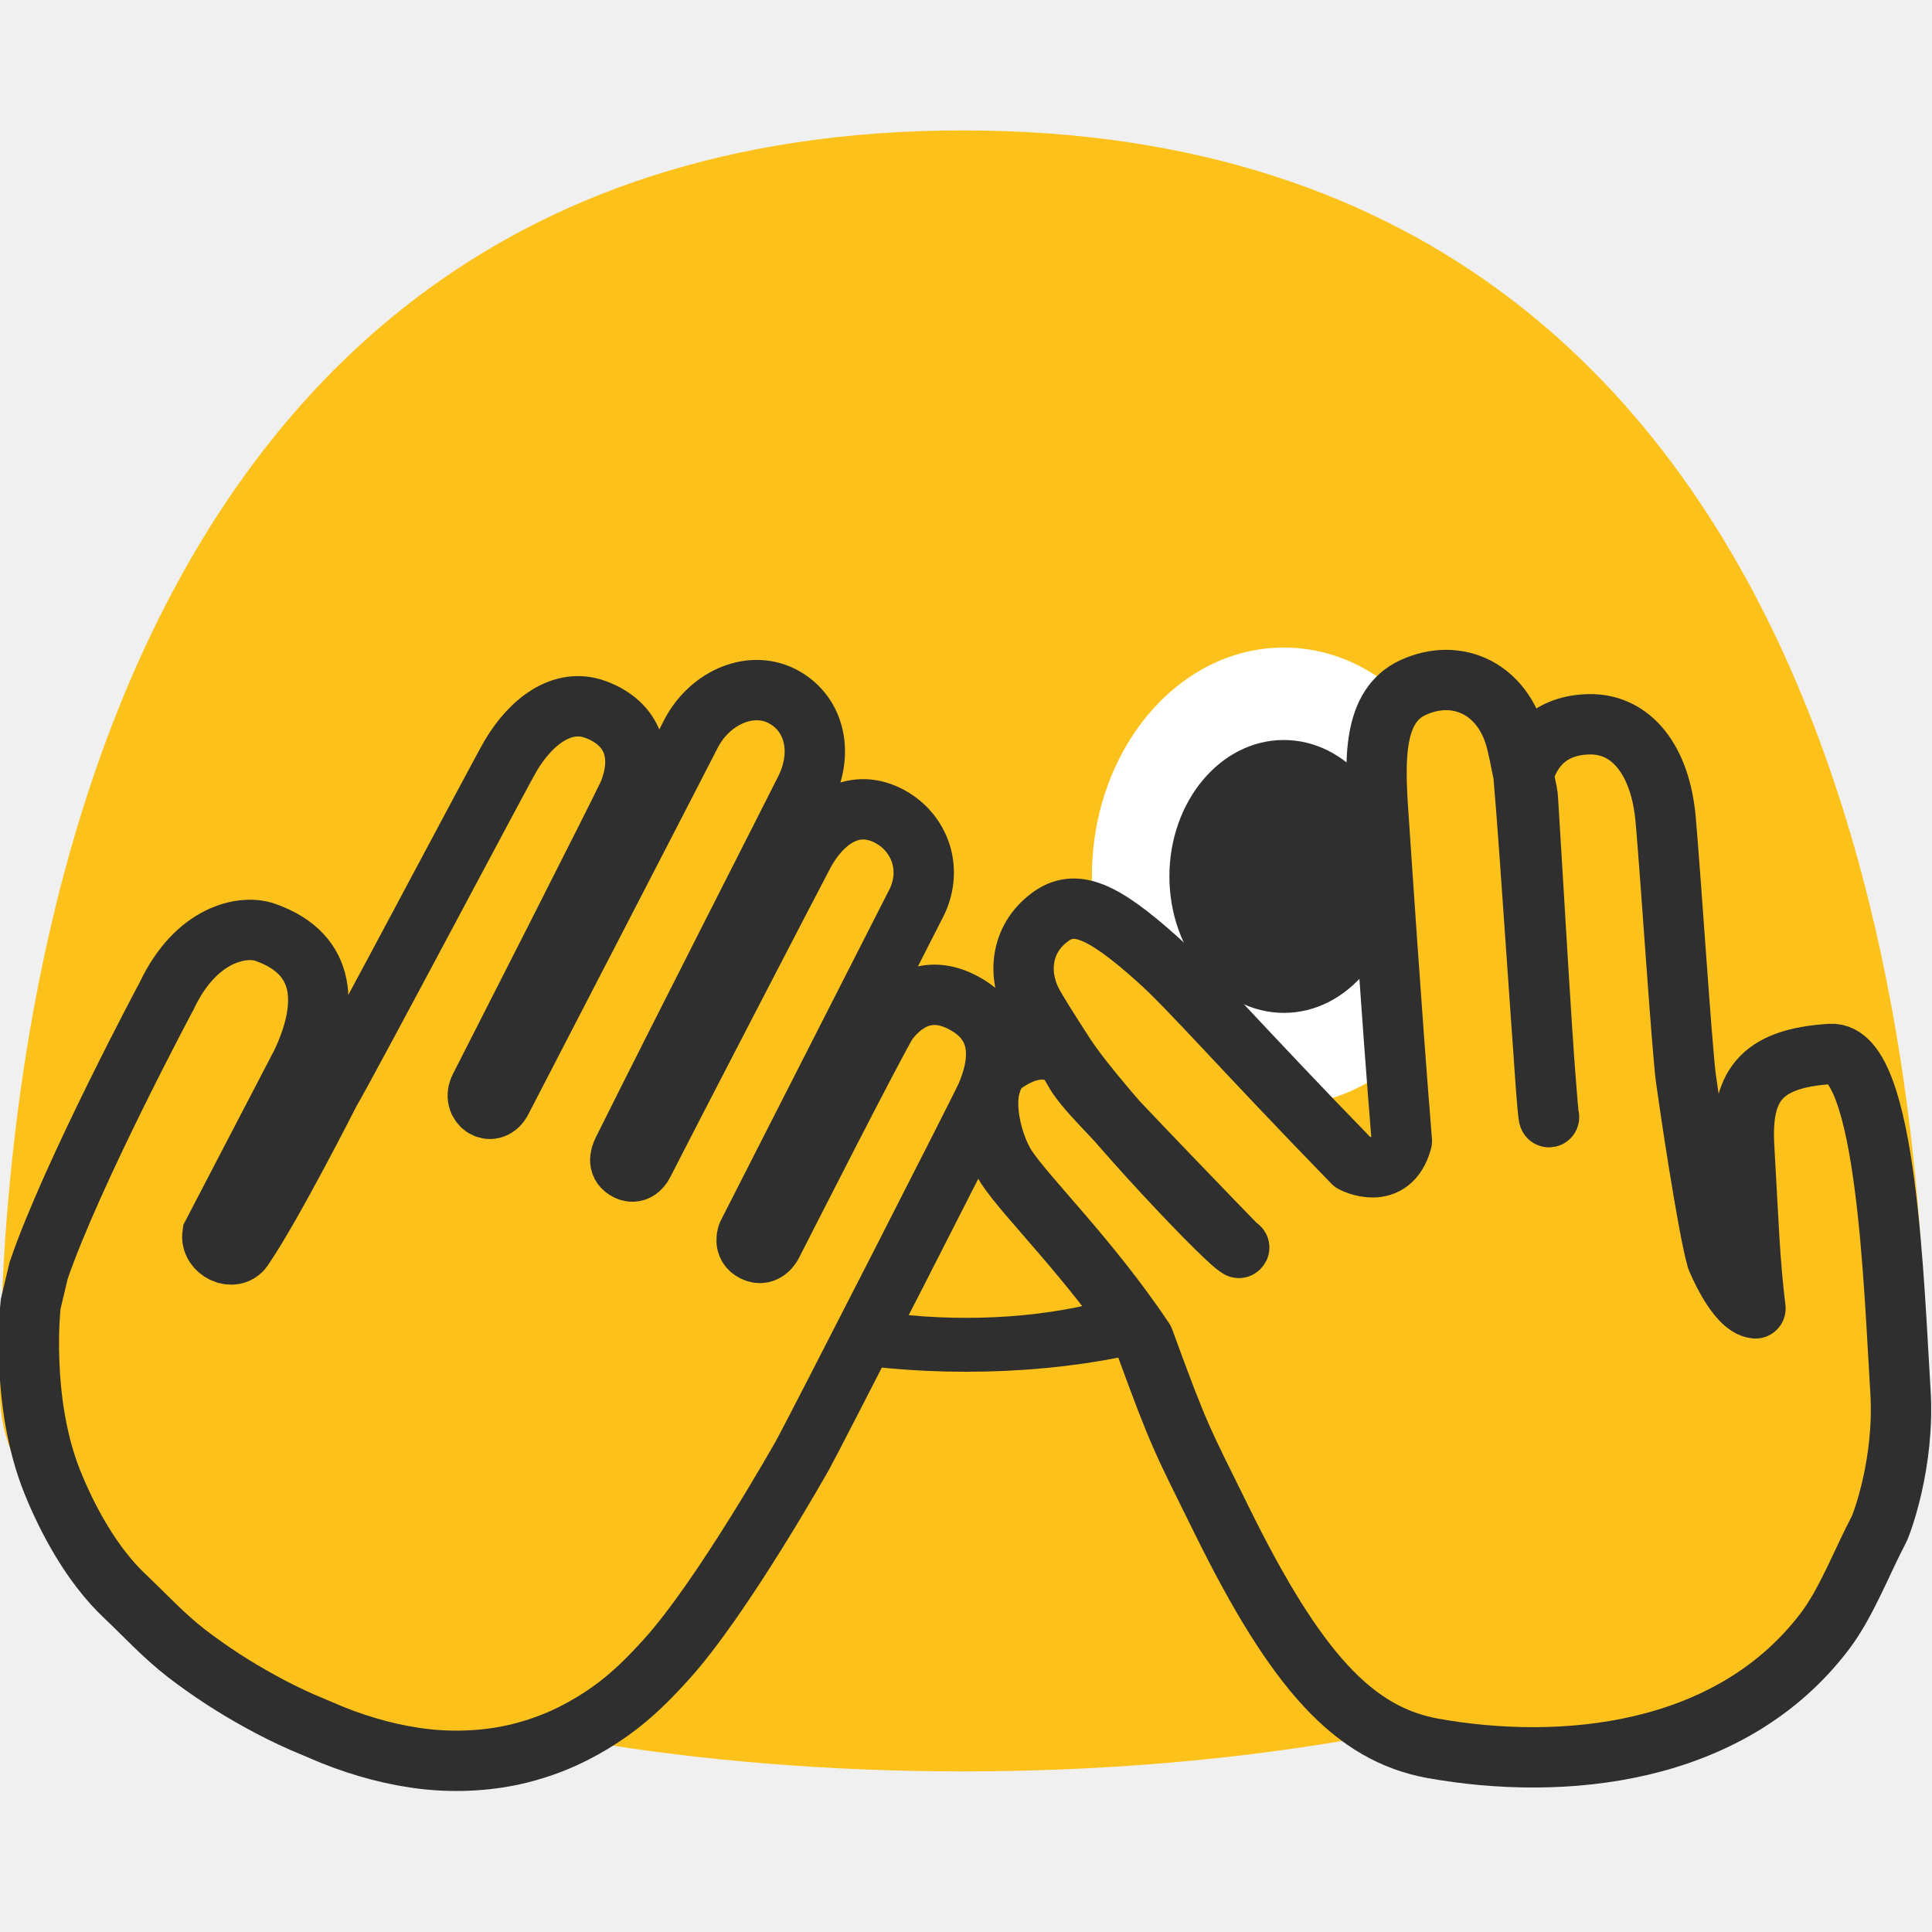
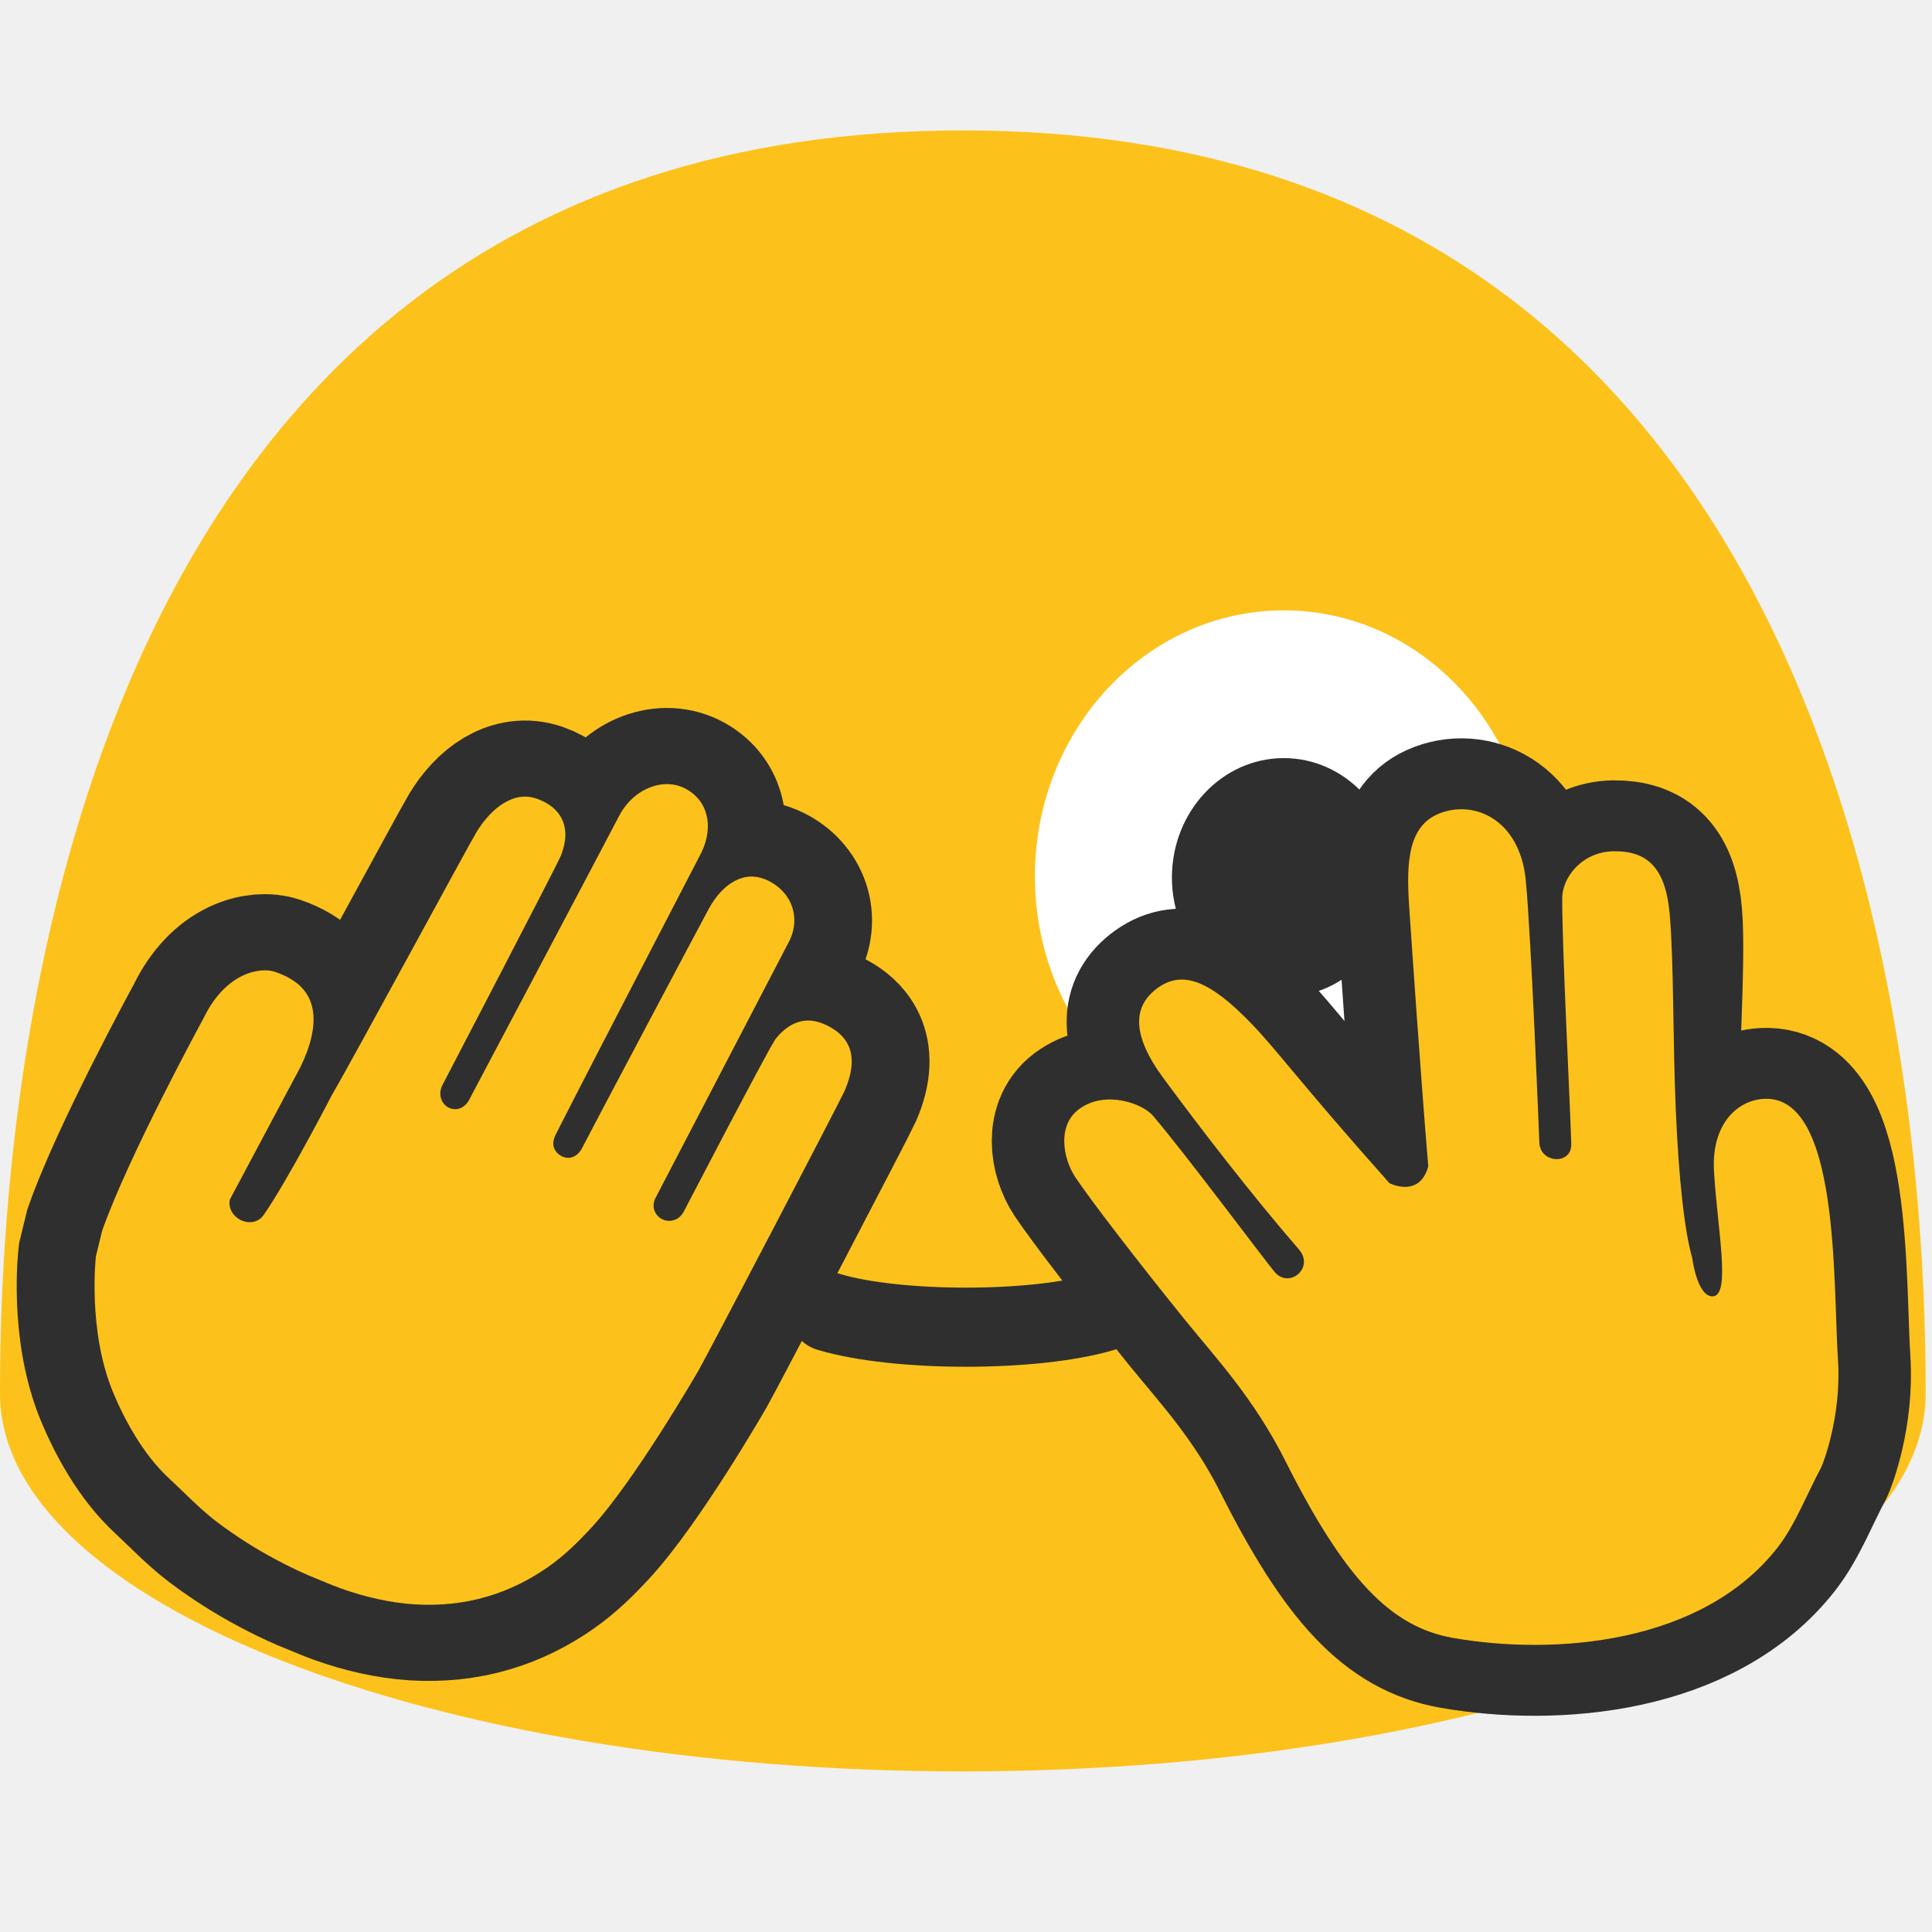
- <svg xmlns="http://www.w3.org/2000/svg" width="100%" height="100%" viewBox="0 0 128 128" version="1.1" xml:space="preserve" style="fill-rule:evenodd;clip-rule:evenodd;stroke-linecap:round;stroke-miterlimit:10;">
-   <path d="M63.79,8.64C1.48,8.64 0,78.5 0,92.33C0,106.16 28.56,117.36 63.79,117.36C99.03,117.36 127.58,106.15 127.58,92.33C127.58,78.5 126.11,8.64 63.79,8.64Z" style="fill:rgb(252,194,27);fill-rule:nonzero;" />
-   <g transform="matrix(1.56339,0,0,1.56339,-49.8533,-30.6873)">
-     <path d="M86.32,66.47C90.8,66.46 94.43,62.11 94.42,56.76C94.41,51.39 90.76,47.06 86.28,47.07C81.79,47.08 78.15,51.43 78.16,56.8C78.18,62.15 81.83,66.48 86.32,66.47Z" style="fill:white;" />
+ <svg xmlns="http://www.w3.org/2000/svg" width="100%" height="100%" viewBox="0 0 128 128" version="1.1" xml:space="preserve" style="fill-rule:evenodd;clip-rule:evenodd;stroke-linecap:round;stroke-miterlimit:10;" id="svg52994">
+   <defs id="defs52998">
+         
+     
+         
+         
+     
+             
+         </defs>
+   <path d="M63.79,8.64C1.48,8.64 0,78.5 0,92.33C0,106.16 28.56,117.36 63.79,117.36C99.03,117.36 127.58,106.15 127.58,92.33C127.58,78.5 126.11,8.64 63.79,8.64Z" style="fill:rgb(252,194,27);fill-rule:nonzero;" id="path52966" />
+   <g transform="matrix(2.027997,0,0,1.817304,-89.94425,-45.10201)" id="g52970" style="stroke-width:0.814">
+     <path d="m 86.32,66.47 c 4.48,-0.01 8.11,-4.36 8.1,-9.71 -0.01,-5.37 -3.66,-9.7 -8.14,-9.69 -4.49,0.01 -8.13,4.36 -8.12,9.73 0.02,5.35 3.67,9.68 8.16,9.67 z" style="fill:#ffffff;stroke-width:0.734" id="path52968" />
  </g>
-   <g transform="matrix(1,1.52656e-16,-1.52656e-16,1,0,1.29671)">
-     <path d="M42.21,66.47C37.72,66.51 34.04,62.2 33.99,56.85C33.94,51.48 37.54,47.1 42.03,47.06C46.51,47.02 50.2,51.33 50.25,56.7C50.3,62.06 46.7,66.43 42.21,66.47Z" style="fill:rgb(47,47,47);" />
+   <g transform="matrix(1,1.52656e-16,-1.52656e-16,1,0,1.29671)" id="g52974">
+     <path d="M42.21,66.47C37.72,66.51 34.04,62.2 33.99,56.85C33.94,51.48 37.54,47.1 42.03,47.06C46.51,47.02 50.2,51.33 50.25,56.7C50.3,62.06 46.7,66.43 42.21,66.47Z" style="fill:rgb(47,47,47);" id="path52972" />
  </g>
-   <g transform="matrix(0.931894,0,0,0.931894,4.63855,5.16312)">
-     <path d="M86.32,66.47C90.8,66.46 94.43,62.11 94.42,56.76C94.41,51.39 90.76,47.06 86.28,47.07C81.79,47.08 78.15,51.43 78.16,56.8C78.18,62.15 81.83,66.48 86.32,66.47Z" style="fill:rgb(47,47,47);" />
+   <g transform="matrix(0.9114141,0,0,0.815449,6.405942,11.84305)" id="g52978" style="stroke-width:1.081">
+     <path d="m 86.32,66.47 c 4.48,-0.01 8.11,-4.36 8.1,-9.71 -0.01,-5.37 -3.66,-9.7 -8.14,-9.69 -4.49,0.01 -8.13,4.36 -8.12,9.73 0.02,5.35 3.67,9.68 8.16,9.67 z" style="fill:#2f2f2f;stroke-width:1.181" id="path52976" />
  </g>
-   <g transform="matrix(0.577597,0,0,0.268122,27.0338,63.9817)">
-     <path d="M36.19,81.17C49.92,97.84 78.08,97.84 91.81,81.17" style="fill:none;fill-rule:nonzero;stroke:rgb(47,47,47);stroke-width:13.32px;" />
+   <path d="m 54.897,86.912 c 4.494,1.358 13.711,1.358 18.205,0" style="fill:none;fill-rule:nonzero;stroke:#2f2f2f;stroke-width:5.242px" id="path52980" />
+   <g transform="matrix(0.2078682,-0.0544703,0.05569811,0.203286,-42.75923,11.19561)" id="g15383" style="fill:none;fill-opacity:1;stroke:#2f2f2f;stroke-width:44.639;stroke-dasharray:none;stroke-opacity:1">
+     <path d="m 304.392,422.333 c 2.433,2.167 4.758,-0.541 4.758,-0.541 0,0 38.921,-43.334 41.467,-45.284 3.587,-2.754 11.304,-7.125 19.333,0.75 3.333,3.267 8.854,10.6 -0.733,22.875 -2.059,2.646 -62.692,69.784 -66.246,73.404 0,0 -28.067,28.692 -45.188,39.663 -4.758,3.058 -10.108,6.275 -16.391,8.6 -6.25,2.321 -13.355,3.983 -20.884,4.179 -7.512,0.279 -15.35,-0.991 -22.8,-3.5 -7.433,-2.529 -14.421,-6.333 -20.766,-10.754 -1.567,-1.125 -3.134,-2.254 -4.625,-3.467 l -4.292,-3.341 c -2.925,-2.35 -5.742,-4.834 -8.446,-7.434 -5.271,-5.012 -10.142,-10.429 -14.567,-16.2 -4.295,-5.65 -7.466,-11.791 -10.904,-17.366 -5.933,-9.617 -8.716,-21.934 -9.883,-31.434 -2.613,-21.4 6.137,-43.475 6.137,-43.475 l 4.013,-7.425 c 14.033,-20.891 47.662,-56.804 47.662,-56.804 10.855,-12.754 22.446,-11.908 27.167,-8.687 13.6,9.271 9.958,21.816 0.342,33.187 l -31.863,34.763 c -1.616,3.762 3.196,7.896 6.3,5.25 9.729,-8.342 30.154,-31.138 30.154,-31.138 9.175,-9.229 60.75,-64.821 64.221,-68.212 6.959,-6.809 15.888,-10.459 22.859,-5.592 7.116,4.963 9.283,12.871 2.741,21.725 -1.775,2.396 -53.879,60.262 -53.879,60.262 -3.05,3.355 0.754,7.875 4.108,4.617 0,0 64.834,-71.083 67.767,-74.412 6.617,-7.563 17.513,-9.459 24.15,-3.546 6.483,5.775 6.575,15.541 -0.154,23.362 -2.15,2.479 -47.792,53.159 -66.075,73.888 -1.233,1.383 -2.154,3.221 -0.25,4.916 0.012,0.013 1.946,2.005 4.308,-0.645 4.959,-5.567 54.596,-59.925 57.367,-62.867 6.346,-6.754 14.992,-10.083 22.167,-3.846 6.562,5.692 7.85,15.896 0.654,23.304 l -60.084,66.755 c 0,0 -1.929,2.437 0.355,4.47 z" style="fill:none;fill-opacity:1;fill-rule:nonzero;stroke:#2f2f2f;stroke-width:44.639;stroke-linecap:butt;stroke-miterlimit:4;stroke-dasharray:none;stroke-opacity:1" id="path15381" />
  </g>
-   <g transform="matrix(-0.0374117,-0.588119,-0.588119,0.0374117,95.8931,85.3518)">
-     <g transform="matrix(0.237344,-0.92707,-0.92707,-0.237344,51.4941,66.5665)">
-       <path d="M105.38,57.116C97.207,54.993 94.107,57.591 92.32,64.408C90.064,73.015 88.772,77.386 87.733,82.81C85.632,81.899 85.21,75.85 85.21,75.85C85.36,71.81 87.86,57.06 88.34,54.42C89.17,50.23 93.798,32.053 95.439,24.959C97.029,18.085 95.079,12.999 90.439,11.539C85.939,10.129 82.939,12.129 81.189,14.739C79.164,23.602 71.7,52.63 71.61,53.95C71.296,53.905 80.034,20.705 80.734,17.895C81.024,16.765 80.872,17.291 81.189,14.729C81.409,12.949 81.549,11.559 81.609,10.689C81.999,4.479 77.759,0.369 72.039,1.009C66.869,1.599 65.1,7.638 63.509,13.999C62.621,17.549 57.73,36.79 54.3,51.27C51.53,55.5 48.05,51.9 48.05,51.9C39.62,34.77 36.232,26.644 33.583,22.082C29.227,14.576 26.583,12.312 23.113,13.482C18.903,14.892 17.403,18.872 18.033,22.432C18.203,23.452 18.853,26.052 19.773,29.492C20.381,31.767 20.101,31.781 21.223,34.439C22.486,37.428 31.64,56.18 32.21,57.3C32.22,57.29 32.25,57.28 32.26,57.27C31.73,57.66 21.783,36.922 19.773,29.492C18.093,27.722 15.863,27.262 12.883,28.112C8.783,29.252 8.253,36.422 9.173,39.832C10.263,43.852 15.15,53.11 18.26,64.11C18.71,76.67 18.9,76.63 20.4,87.05C23.25,106.82 27.45,115.8 35.72,120.26C49.27,127.5 68.61,131.93 83.75,121.41C87.2,119.02 90.46,114.94 93.49,112C93.96,111.55 98.843,105.469 100.937,97.278C103.857,85.856 111.813,58.788 105.38,57.116Z" style="fill:rgb(252,194,27);fill-rule:nonzero;stroke:rgb(47,47,47);stroke-width:7.09px;stroke-linecap:butt;stroke-linejoin:round;stroke-miterlimit:2;" />
-     </g>
-     <g transform="matrix(0.0906192,-0.451039,-0.451039,-0.0906192,171.993,253.113)">
-       <path d="M304.392,422.333C306.825,424.5 309.15,421.792 309.15,421.792C309.15,421.792 348.071,378.458 350.617,376.508C354.204,373.754 361.921,369.383 369.95,377.258C373.283,380.525 378.804,387.858 369.217,400.133C367.158,402.779 306.525,469.917 302.971,473.537C302.971,473.537 274.904,502.229 257.783,513.2C253.025,516.258 247.675,519.475 241.392,521.8C235.142,524.121 228.037,525.783 220.508,525.979C212.996,526.258 205.158,524.988 197.708,522.479C190.275,519.95 183.287,516.146 176.942,511.725C175.375,510.6 173.808,509.471 172.317,508.258L168.025,504.917C165.1,502.567 162.283,500.083 159.579,497.483C154.308,492.471 149.437,487.054 145.012,481.283C140.717,475.633 137.546,469.492 134.108,463.917C128.175,454.3 125.392,441.983 124.225,432.483C121.612,411.083 130.362,389.008 130.362,389.008L134.375,381.583C148.408,360.692 182.037,324.779 182.037,324.779C192.892,312.025 204.483,312.871 209.204,316.092C222.804,325.363 219.162,337.908 209.546,349.279L177.683,384.042C176.067,387.804 180.879,391.938 183.983,389.292C193.712,380.95 214.137,358.154 214.137,358.154C223.312,348.925 274.887,293.333 278.358,289.942C285.317,283.133 294.246,279.483 301.217,284.35C308.333,289.313 310.5,297.221 303.958,306.075C302.183,308.471 250.079,366.337 250.079,366.337C247.029,369.692 250.833,374.212 254.187,370.954C254.187,370.954 319.021,299.871 321.954,296.542C328.571,288.979 339.467,287.083 346.104,292.996C352.587,298.771 352.679,308.537 345.95,316.358C343.8,318.837 298.158,369.517 279.875,390.246C278.642,391.629 277.721,393.467 279.625,395.162C279.637,395.175 281.571,397.167 283.933,394.517C288.892,388.95 338.529,334.592 341.3,331.65C347.646,324.896 356.292,321.567 363.467,327.804C370.029,333.496 371.317,343.7 364.121,351.108L304.037,417.863C304.037,417.863 302.108,420.3 304.392,422.333Z" style="fill:rgb(252,194,27);fill-rule:nonzero;stroke:rgb(47,47,47);stroke-width:14.75px;stroke-linecap:butt;stroke-miterlimit:4;" />
-     </g>
+   <path id="path17023" style="color:#000000;clip-rule:nonzero;fill:#fcc21b;fill-rule:nonzero;stroke:none;stroke-width:0.7;stroke-linecap:butt;stroke-miterlimit:4;-inkscape-stroke:none" d="M 44.156 51.949 C 42.929 51.963 41.662 52.778 41 54.094 L 40.998 54.094 L 40.998 54.096 C 40.766 54.553 38.298 59.222 35.865 63.822 C 33.433 68.422 31.055 72.918 31.055 72.918 L 31.049 72.928 L 31.043 72.938 C 30.876 73.211 30.635 73.398 30.369 73.461 C 30.104 73.524 29.834 73.462 29.625 73.324 C 29.208 73.048 29.021 72.443 29.314 71.887 C 29.315 71.885 31.216 68.236 33.146 64.514 C 34.112 62.652 35.084 60.773 35.83 59.322 C 36.203 58.597 36.52 57.979 36.75 57.525 C 36.98 57.072 37.14 56.739 37.143 56.732 C 37.551 55.717 37.53 54.914 37.242 54.293 C 36.954 53.672 36.383 53.205 35.572 52.918 C 35.007 52.717 34.464 52.739 33.936 52.936 L 33.934 52.936 C 33.757 53.001 33.583 53.087 33.41 53.189 C 32.717 53.6 32.068 54.306 31.557 55.15 C 31.447 55.332 30.854 56.404 30.043 57.887 C 29.232 59.37 28.185 61.291 27.111 63.258 C 24.968 67.186 22.73 71.28 22.018 72.496 L 22.016 72.5 L 22.008 72.512 C 21.993 72.541 19.054 78.228 17.459 80.508 C 17.283 80.758 17.019 80.911 16.752 80.957 C 16.485 81.003 16.218 80.956 15.982 80.848 C 15.512 80.631 15.127 80.132 15.215 79.537 L 15.225 79.48 L 19.934 70.637 L 19.934 70.635 C 20.597 69.255 20.921 67.922 20.711 66.852 C 20.501 65.781 19.804 64.928 18.217 64.385 C 17.283 64.065 14.98 64.384 13.49 67.451 L 13.486 67.459 L 13.482 67.467 C 13.482 67.467 8.499 76.601 6.766 81.547 L 6.355 83.23 C 6.35 83.275 5.8 88.14 7.48 92.217 C 8.241 94.056 9.493 96.372 11.199 97.945 C 12.238 98.904 13.23 99.969 14.406 100.859 C 15.633 101.78 16.931 102.607 18.289 103.33 L 18.291 103.33 C 18.987 103.706 19.7 104.052 20.428 104.365 L 20.432 104.367 L 20.434 104.369 L 21.51 104.812 L 21.514 104.814 C 21.877 104.974 22.258 105.115 22.645 105.258 C 24.184 105.802 25.816 106.186 27.461 106.293 L 27.463 106.293 C 29.112 106.395 30.771 106.229 32.27 105.777 L 32.271 105.777 L 32.273 105.777 C 33.783 105.34 35.134 104.634 36.277 103.84 C 37.421 103.048 38.335 102.123 39.148 101.248 L 39.148 101.246 C 42.026 98.159 46.285 90.787 46.285 90.787 L 46.285 90.785 C 46.398 90.59 47.068 89.331 47.979 87.602 C 48.889 85.872 50.058 83.645 51.217 81.428 C 52.376 79.21 53.526 77.003 54.404 75.309 C 54.844 74.461 55.215 73.741 55.484 73.215 C 55.754 72.688 55.937 72.32 55.949 72.291 C 56.578 70.843 56.501 69.907 56.211 69.27 C 55.921 68.632 55.388 68.262 54.98 68.037 C 54.005 67.498 53.28 67.545 52.691 67.785 C 52.103 68.025 51.652 68.493 51.375 68.846 L 51.375 68.848 C 51.383 68.838 51.215 69.1 51.021 69.447 C 50.828 69.794 50.573 70.265 50.277 70.814 C 49.687 71.913 48.937 73.327 48.201 74.727 C 46.732 77.521 45.318 80.244 45.314 80.25 C 45.314 80.25 45.207 80.479 44.977 80.666 C 44.746 80.853 44.308 80.99 43.879 80.779 C 43.478 80.582 43.311 80.203 43.301 79.93 C 43.29 79.656 43.391 79.443 43.391 79.443 L 43.395 79.434 L 52.174 62.574 L 52.178 62.568 C 53.171 60.827 52.41 59.068 50.896 58.348 L 50.896 58.346 C 50.068 57.951 49.352 58.013 48.686 58.361 C 48.019 58.709 47.418 59.372 46.971 60.188 L 46.971 60.189 C 46.59 60.881 39.259 74.709 38.551 76.086 C 38.338 76.5 37.981 76.695 37.695 76.709 C 37.431 76.722 37.24 76.615 37.209 76.598 C 36.888 76.436 36.688 76.141 36.662 75.859 C 36.636 75.575 36.731 75.333 36.836 75.129 C 38.16 72.521 40.488 68.022 42.523 64.096 C 44.559 60.17 46.32 56.783 46.455 56.512 C 47.354 54.685 46.839 52.949 45.346 52.215 C 44.97 52.03 44.565 51.945 44.156 51.949 z " />
+   <g transform="matrix(0.4257374,-0.1352809,0.1383302,0.4163524,0.9151914,63.27764)" id="g15460" style="fill:none;stroke:#2f2f2f;stroke-width:21.46;stroke-dasharray:none;stroke-opacity:1">
+     <path d="m 239.591,100.724 c -3.885,-1.009 -8.603,1.343 -10.39,8.16 -2.256,8.607 -3.413,18.783 -6.063,17.922 -2.179,-0.708 -1.047,-6.48 -1.047,-6.48 0.15,-4.04 2.65,-18.79 3.13,-21.43 0.83,-4.19 8.148,-22.037 9.789,-29.131 1.59,-6.874 -0.276,-10.068 -4.916,-11.528 -4.5,-1.41 -8.493,1.385 -9.475,4.37 -2.335,7.096 -8.111,28.549 -10.226,35.804 -0.904,3.1 -5.314,1.386 -4.427,-1.66 0.089,-0.305 8.624,-30.497 10.375,-38.479 1.98,-9.032 -3.669,-14.066 -9.389,-13.426 -5.17,0.59 -6.939,6.629 -8.53,12.99 -0.888,3.55 -5.779,22.791 -9.209,37.271 -2.77,4.23 -6.25,0.63 -6.25,0.63 -7.975,-18.769 -9.562,-24.224 -12.034,-29.416 -3.73,-7.836 -7.057,-10.728 -11.41,-9.294 -4.353,1.434 -5.98,5.446 -3.436,13.338 2.952,9.156 6.916,20.685 11.039,30.772 1.367,3.343 -3.113,5.223 -4.419,2.247 -0.664,-1.513 -7.008,-21.028 -9.873,-28.171 -0.908,-2.265 -5.409,-5.747 -9.787,-4.419 -4.1,1.14 -4.925,6.349 -4.005,9.759 1.09,4.02 4.805,14.853 8.776,25.572 2.496,6.737 5.998,14.342 7.498,24.762 2.85,19.77 7.05,28.75 15.32,33.21 13.55,7.24 34.858,12.309 49.998,1.789 3.45,-2.39 6.71,-6.47 9.74,-9.41 0.47,-0.45 5.353,-6.531 7.447,-14.722 2.92,-11.422 12.707,-38.188 1.773,-41.03 z" style="fill:none;fill-opacity:1;fill-rule:nonzero;stroke:#2f2f2f;stroke-width:21.46;stroke-linecap:butt;stroke-linejoin:round;stroke-miterlimit:2;stroke-dasharray:none;stroke-opacity:1" id="path15458" />
+   </g>
+   <g transform="matrix(0.4257374,-0.1352809,0.1383302,0.4163524,0.9151914,63.27764)" id="g52986" style="stroke:none;stroke-width:0.452;stroke-opacity:1;stroke-dasharray:none">
+     <path d="m 239.591,100.724 c -3.885,-1.009 -8.603,1.343 -10.39,8.16 -2.256,8.607 -3.413,18.783 -6.063,17.922 -2.179,-0.708 -1.047,-6.48 -1.047,-6.48 0.15,-4.04 1.72,-11.714 4.634,-22.142 2.914,-10.428 6.644,-21.325 8.285,-28.419 1.59,-6.874 -0.276,-10.068 -4.916,-11.528 -4.5,-1.41 -8.493,1.385 -9.475,4.37 -2.335,7.096 -8.111,28.549 -10.226,35.804 -0.904,3.1 -5.314,1.386 -4.427,-1.66 0.089,-0.305 8.624,-30.497 10.375,-38.479 1.98,-9.032 -3.669,-14.066 -9.389,-13.426 -5.17,0.59 -6.939,6.629 -8.53,12.99 -0.888,3.55 -5.779,22.791 -9.209,37.271 -2.77,4.23 -6.25,0.63 -6.25,0.63 -7.975,-18.769 -9.562,-24.224 -12.034,-29.416 -3.73,-7.836 -7.057,-10.728 -11.41,-9.294 -4.353,1.434 -5.98,5.446 -3.436,13.338 2.952,9.156 6.916,20.685 11.039,30.772 1.367,3.343 -3.113,5.223 -4.419,2.247 -0.664,-1.513 -7.008,-21.028 -9.873,-28.171 -0.908,-2.265 -5.409,-5.747 -9.787,-4.419 -4.1,1.14 -4.925,6.349 -4.005,9.759 1.09,4.02 4.805,14.853 8.776,25.572 2.496,6.737 5.998,14.342 7.498,24.762 2.85,19.77 7.05,28.75 15.32,33.21 13.55,7.24 34.858,12.309 49.998,1.789 3.45,-2.39 6.71,-6.47 9.74,-9.41 0.47,-0.45 5.353,-6.531 7.447,-14.722 2.92,-11.422 12.707,-38.188 1.773,-41.03 z" style="fill:#fcc21b;fill-opacity:1;fill-rule:nonzero;stroke:none;stroke-width:0.452;stroke-linecap:butt;stroke-linejoin:round;stroke-miterlimit:2;stroke-dasharray:none;stroke-opacity:1" id="path52984" />
  </g>
</svg>
